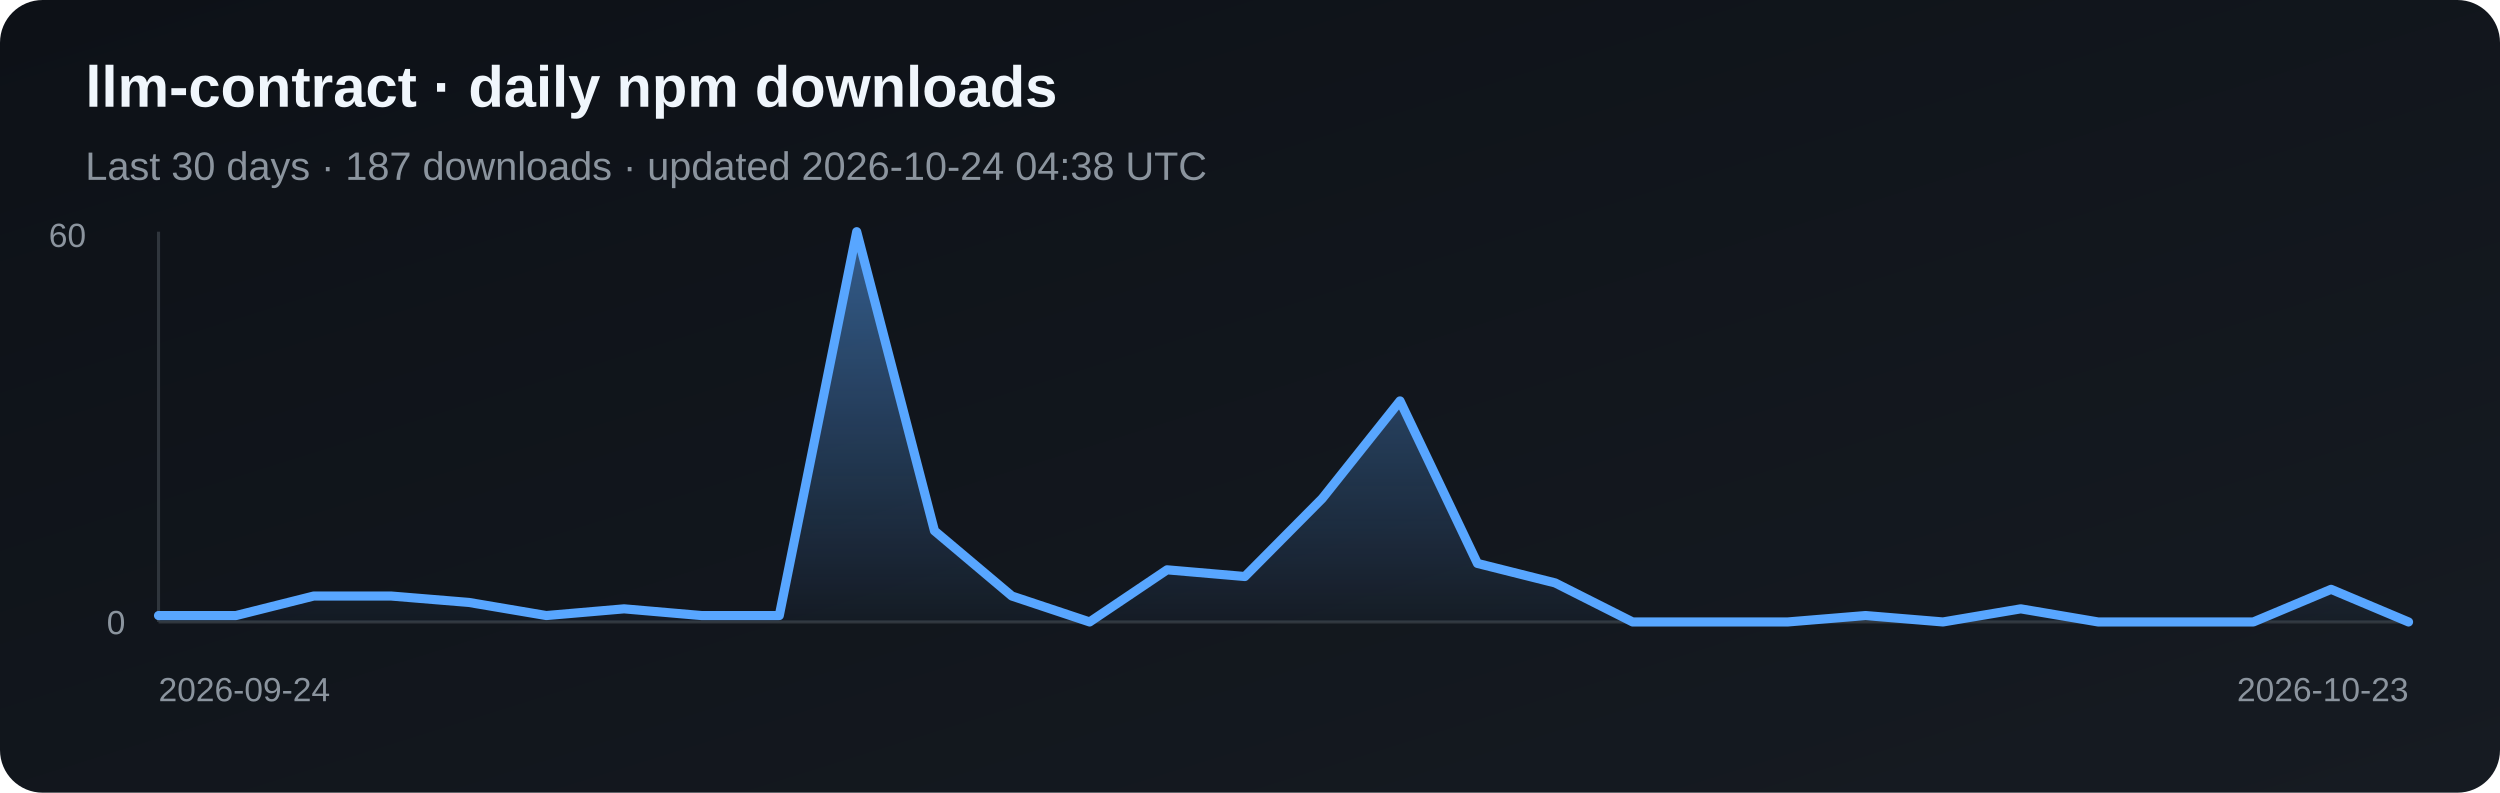
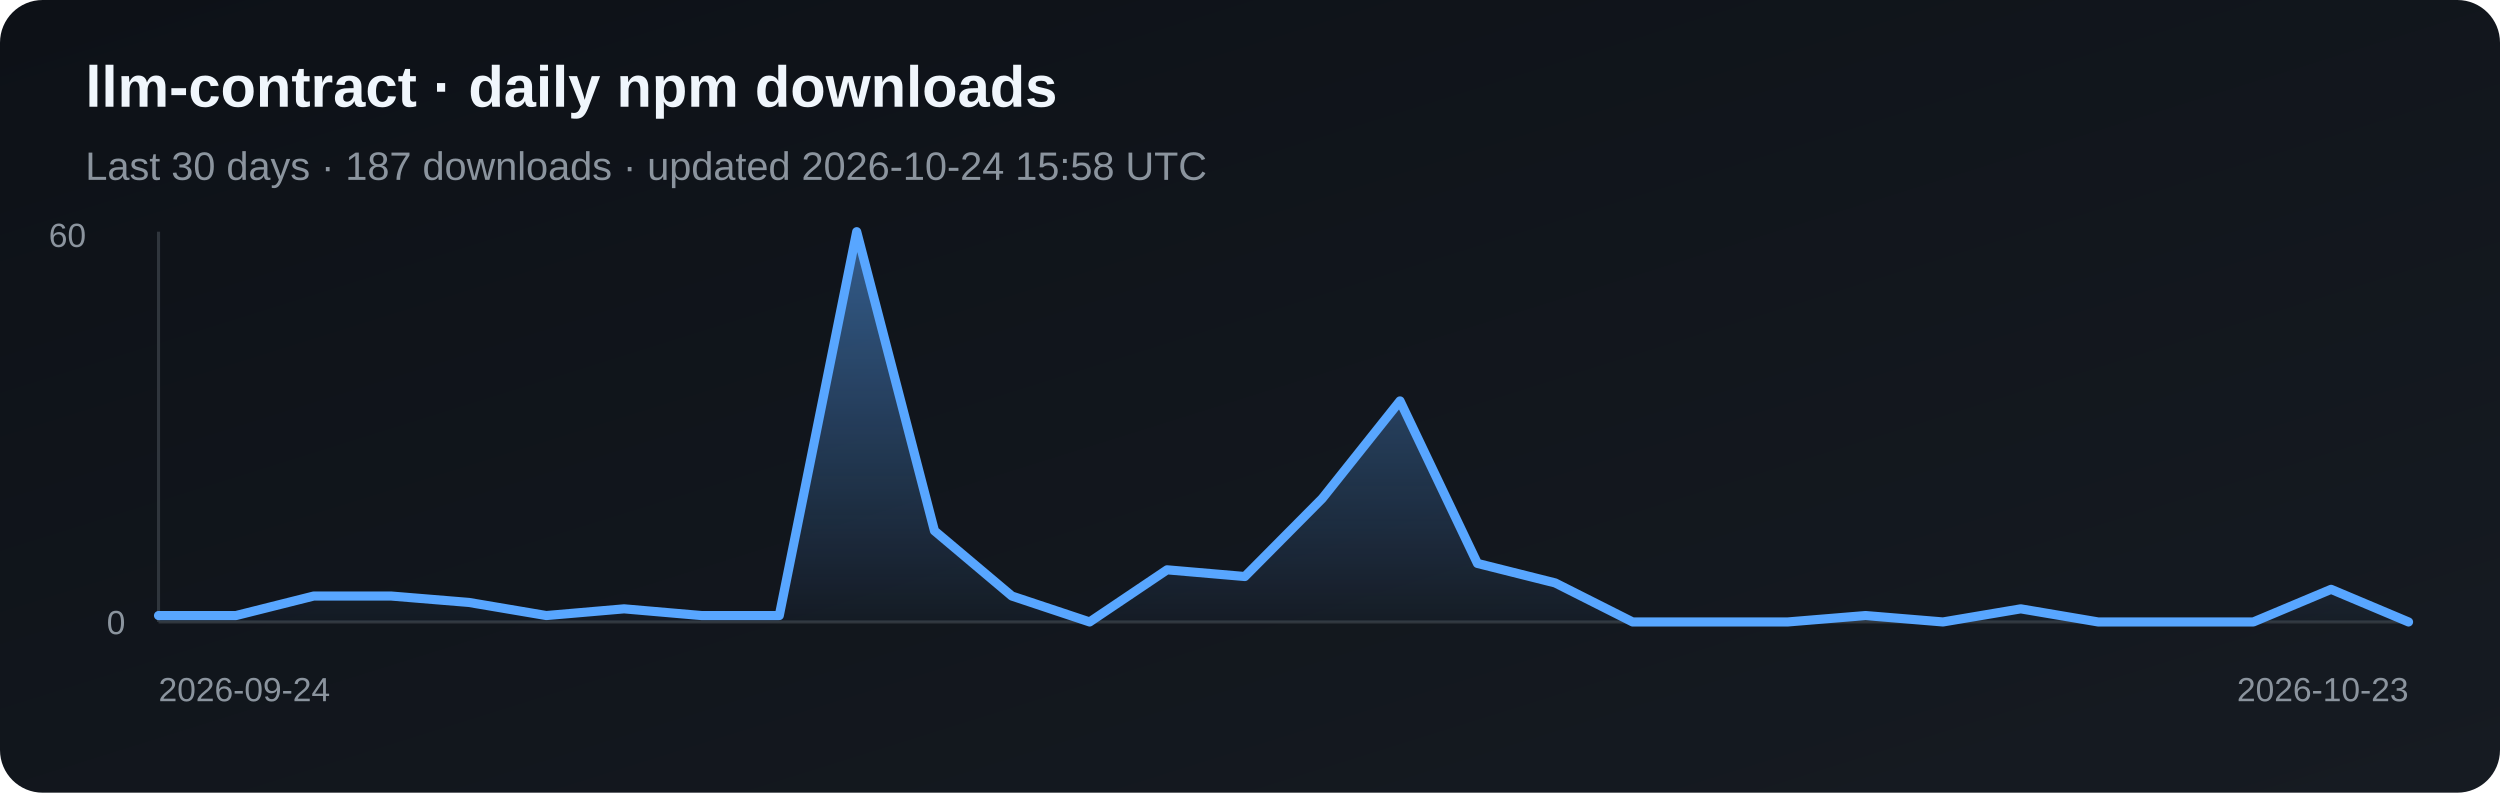
<svg xmlns="http://www.w3.org/2000/svg" width="820" height="260" viewBox="0 0 820 260" role="img" aria-label="Daily npm downloads for llm-contract">
  <defs>
    <linearGradient id="bg" x1="0" y1="0" x2="1" y2="1">
      <stop stop-color="#0d1117" />
      <stop offset="1" stop-color="#161b22" />
    </linearGradient>
    <linearGradient id="fill" x1="0" y1="0" x2="0" y2="1">
      <stop stop-color="#58a6ff" stop-opacity=".5" />
      <stop offset="1" stop-color="#58a6ff" stop-opacity=".03" />
    </linearGradient>
  </defs>
  <rect width="820" height="260" rx="14" fill="url(#bg)" />
  <text x="28" y="35" fill="#f0f6fc" font-family="Arial, sans-serif" font-size="19" font-weight="700">llm-contract · daily npm downloads</text>
-   <text x="28" y="59" fill="#8b949e" font-family="Arial, sans-serif" font-size="13">Last 30 days · 187 downloads · updated 2026-10-24 04:38 UTC</text>
+   <text x="28" y="59" fill="#8b949e" font-family="Arial, sans-serif" font-size="13">Last 30 days · 187 downloads · updated 2026-10-24 15:58 UTC</text>
  <line x1="52" y1="76" x2="52" y2="204" stroke="#30363d" />
  <line x1="52" y1="204" x2="790" y2="204" stroke="#30363d" />
  <polygon points="52,204 52.0,201.9 77.4,201.9 102.9,195.5 128.3,195.5 153.8,197.6 179.2,201.9 204.7,199.7 230.1,201.9 255.6,201.9 281.0,76.0 306.5,174.1 331.9,195.5 357.4,204.0 382.8,186.9 408.3,189.1 433.7,163.5 459.2,131.5 484.6,184.8 510.1,191.2 535.5,204.0 561.0,204.0 586.4,204.0 611.9,201.9 637.3,204.0 662.8,199.7 688.2,204.0 713.7,204.0 739.1,204.0 764.6,193.3 790.0,204.0 790,204" fill="url(#fill)" />
  <polyline points="52.0,201.9 77.4,201.9 102.9,195.5 128.3,195.5 153.8,197.6 179.2,201.9 204.7,199.7 230.1,201.9 255.6,201.9 281.0,76.0 306.5,174.1 331.9,195.5 357.4,204.0 382.8,186.9 408.3,189.1 433.7,163.5 459.2,131.5 484.6,184.8 510.1,191.2 535.5,204.0 561.0,204.0 586.4,204.0 611.9,201.9 637.3,204.0 662.8,199.7 688.2,204.0 713.7,204.0 739.1,204.0 764.6,193.3 790.0,204.0" fill="none" stroke="#58a6ff" stroke-width="3" stroke-linejoin="round" stroke-linecap="round" />
  <text x="16" y="81" fill="#8b949e" font-family="Arial, sans-serif" font-size="11">60</text>
  <text x="35" y="208" fill="#8b949e" font-family="Arial, sans-serif" font-size="11">0</text>
  <text x="52" y="230" fill="#8b949e" font-family="Arial, sans-serif" font-size="11">2026-09-24</text>
  <text x="790" y="230" fill="#8b949e" text-anchor="end" font-family="Arial, sans-serif" font-size="11">2026-10-23</text>
</svg>
